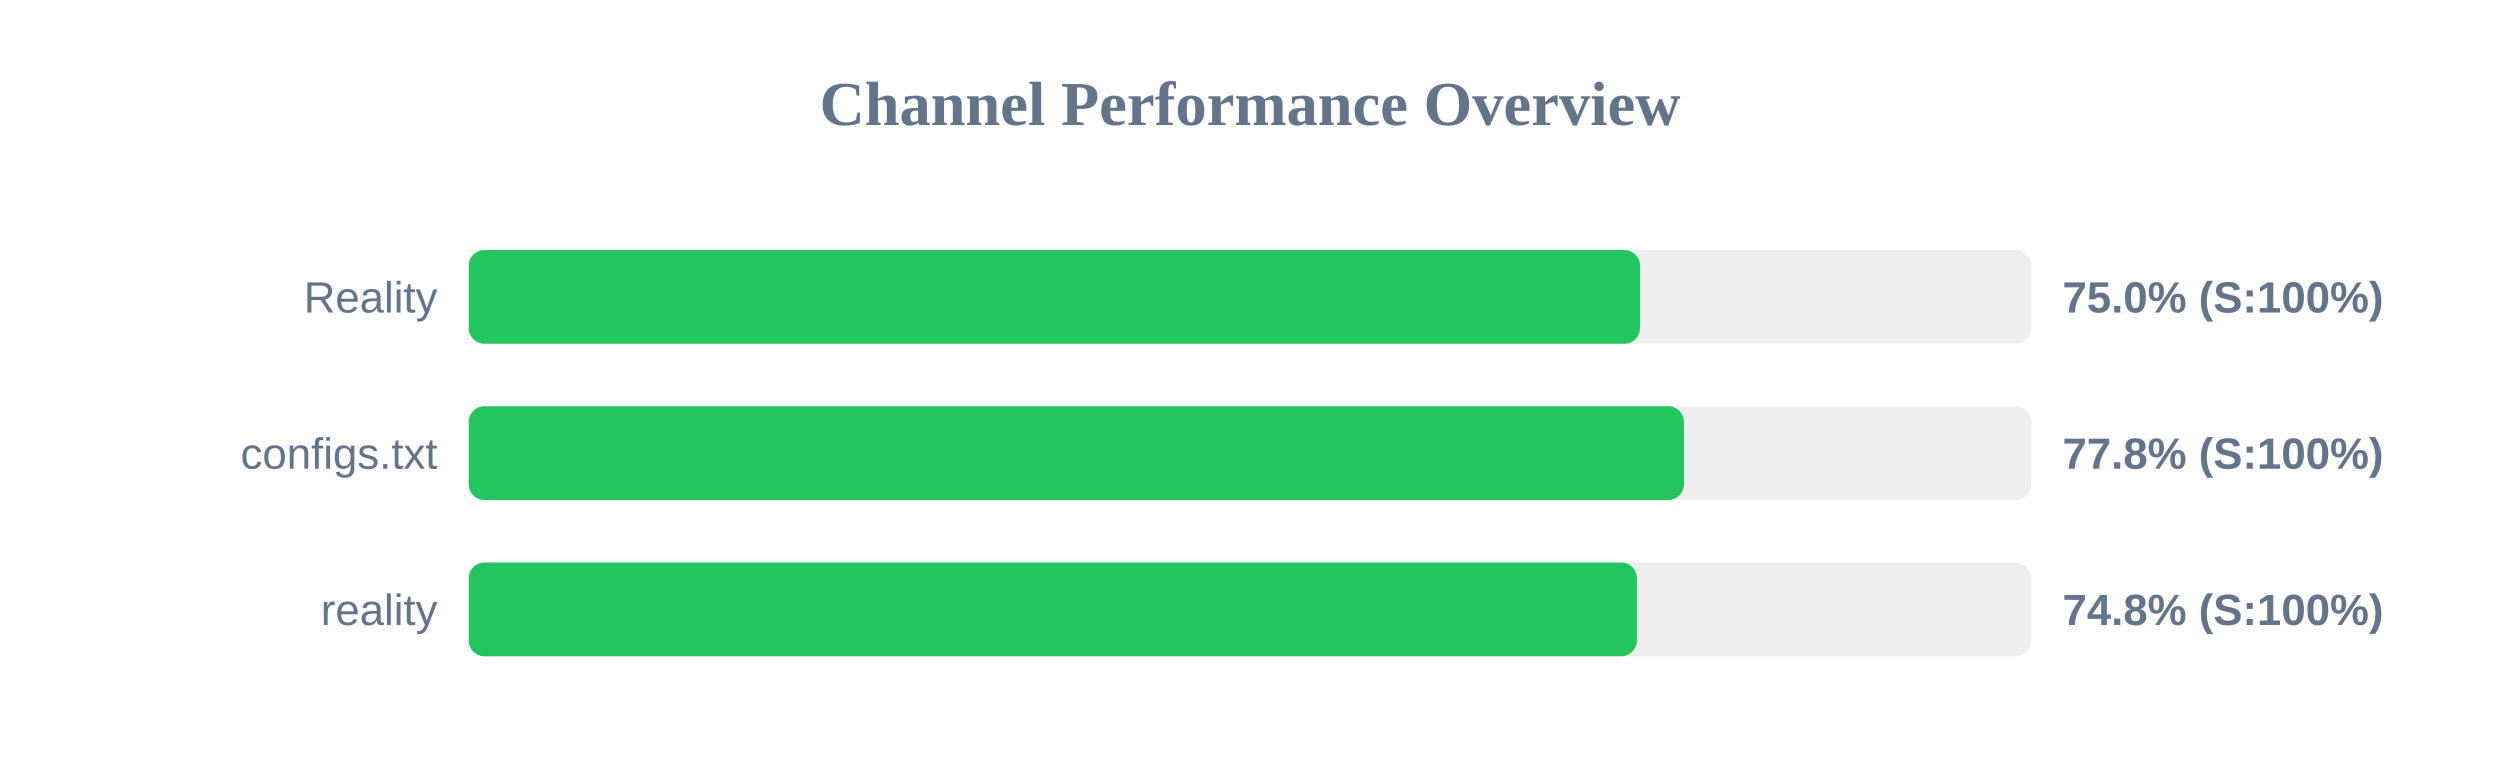
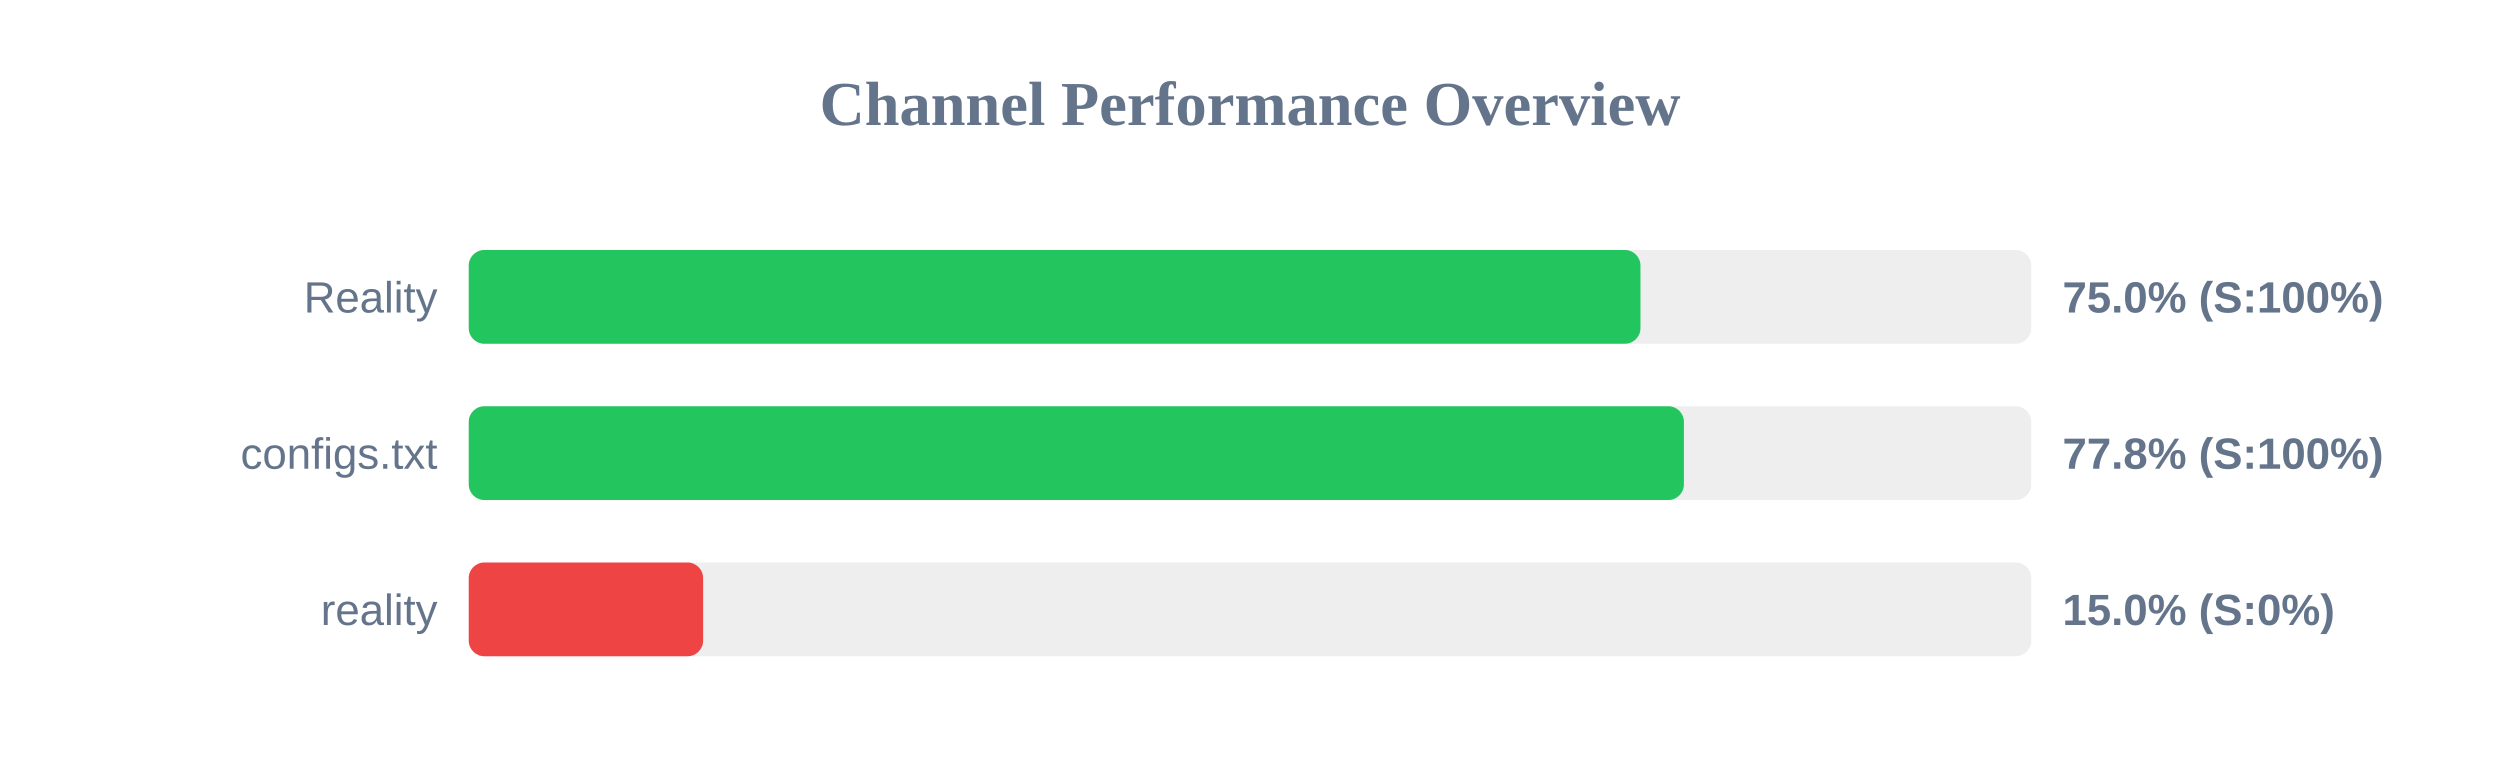
<svg xmlns="http://www.w3.org/2000/svg" width="800" height="250" version="1.1">
  <style>
        .row { font: 14px Arial; fill: #64748b; }
        .score { font: bold 14px Arial; fill: #64748b; }
    </style>
  <text x="400" y="40" text-anchor="middle" font-size="20px" font-weight="bold" fill="#64748b">Channel Performance Overview</text>
  <rect x="150" y="80" width="500" height="30" fill="#eee" rx="5" />
-   <rect x="150" y="80" width="374.8" height="30" fill="#22c55e" rx="5" />
+   <rect x="150" y="80" width="374.95" height="30" fill="#22c55e" rx="5" />
  <text x="140" y="100" text-anchor="end" class="row">Reality</text>
  <text x="660" y="100" text-anchor="start" class="score">75.0% (S:100%)</text>
  <rect x="150" y="130" width="500" height="30" fill="#eee" rx="5" />
  <rect x="150" y="130" width="388.85" height="30" fill="#22c55e" rx="5" />
  <text x="140" y="150" text-anchor="end" class="row">configs.txt</text>
  <text x="660" y="150" text-anchor="start" class="score">77.8% (S:100%)</text>
  <rect x="150" y="180" width="500" height="30" fill="#eee" rx="5" />
-   <rect x="150" y="180" width="373.8" height="30" fill="#22c55e" rx="5" />
+   <rect x="150" y="180" width="75.0" height="30" fill="#ef4444" rx="5" />
  <text x="140" y="200" text-anchor="end" class="row">reality</text>
-   <text x="660" y="200" text-anchor="start" class="score">74.8% (S:100%)</text>
+   <text x="660" y="200" text-anchor="start" class="score">15.0% (S:0%)</text>
</svg>
